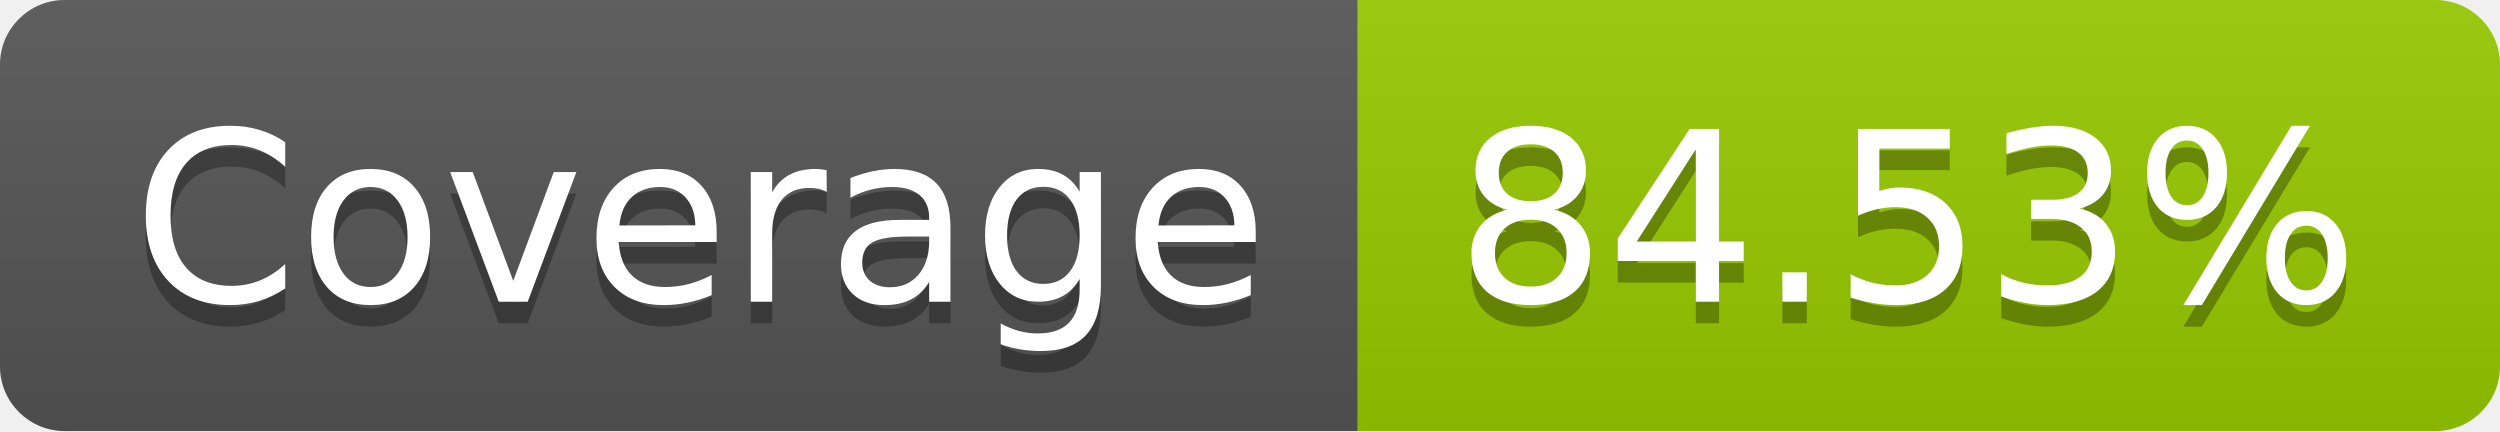
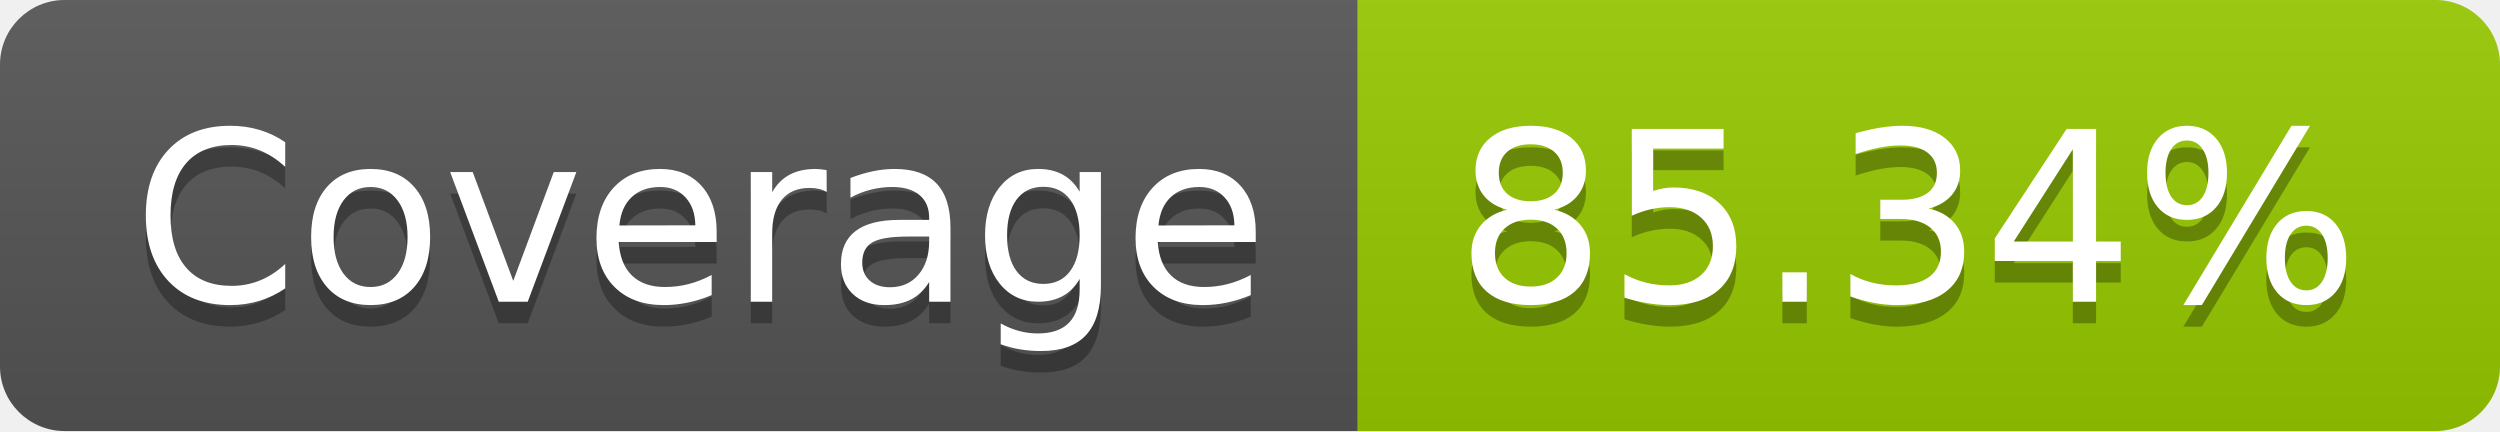
- <svg xmlns="http://www.w3.org/2000/svg" width="116" height="20" role="img" aria-label="Coverage: 84.53%">
+ <svg xmlns="http://www.w3.org/2000/svg" width="116" height="20" role="img" aria-label="Coverage: 85.34%">
  <linearGradient id="s" x2="0" y2="100%">
    <stop offset="0" stop-color="#bbb" stop-opacity=".1" />
    <stop offset="1" stop-opacity=".1" />
  </linearGradient>
  <clipPath id="r">
    <rect width="116" height="20" rx="3" fill="#fff" />
  </clipPath>
  <g clip-path="url(#r)">
    <rect width="63" height="20" fill="#555" />
    <rect x="63" width="53" height="20" fill="#97ca00" />
    <rect width="116" height="20" fill="url(#s)" />
  </g>
  <g fill="#fff" text-anchor="middle" font-family="Verdana,Geneva,DejaVu Sans,sans-serif" text-rendering="geometricPrecision" font-size="110">
    <text aria-hidden="true" x="325" y="150" fill="#010101" fill-opacity=".3" transform="scale(.1)" textLength="530">Coverage</text>
    <text x="325" y="140" transform="scale(.1)" fill="#fff" textLength="530">Coverage</text>
-     <text aria-hidden="true" x="885" y="150" fill="#010101" fill-opacity=".3" transform="scale(.1)" textLength="430">84.53%</text>
-     <text x="885" y="140" transform="scale(.1)" fill="#fff" textLength="430">84.53%</text>
+     <text aria-hidden="true" x="885" y="150" fill="#010101" fill-opacity=".3" transform="scale(.1)" textLength="430">85.34%</text>
+     <text x="885" y="140" transform="scale(.1)" fill="#fff" textLength="430">85.34%</text>
  </g>
</svg>
